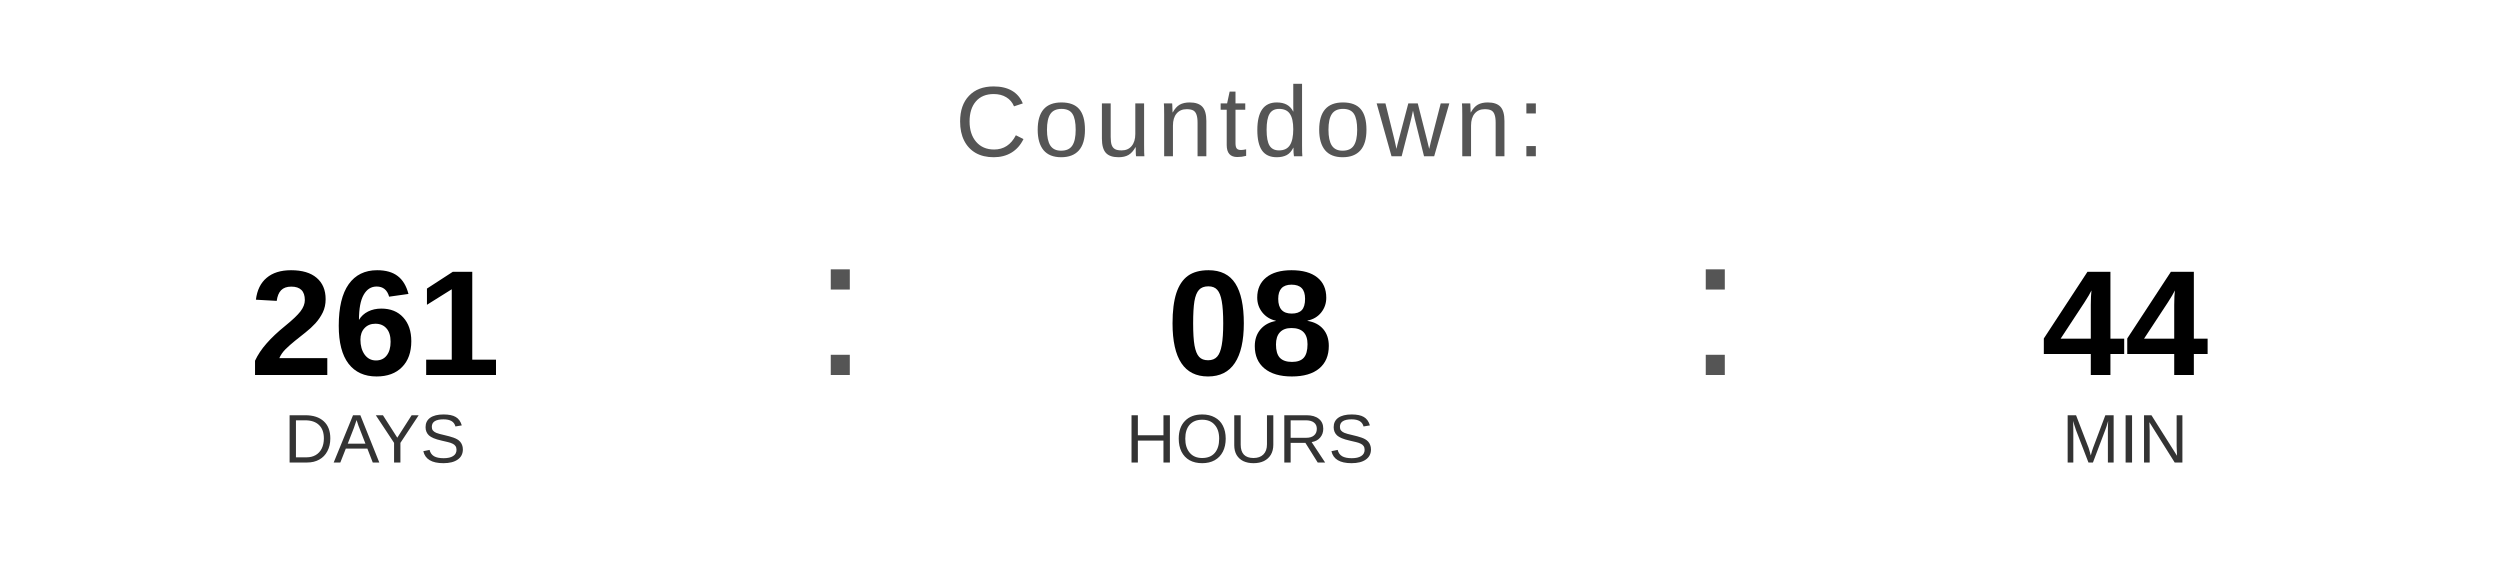
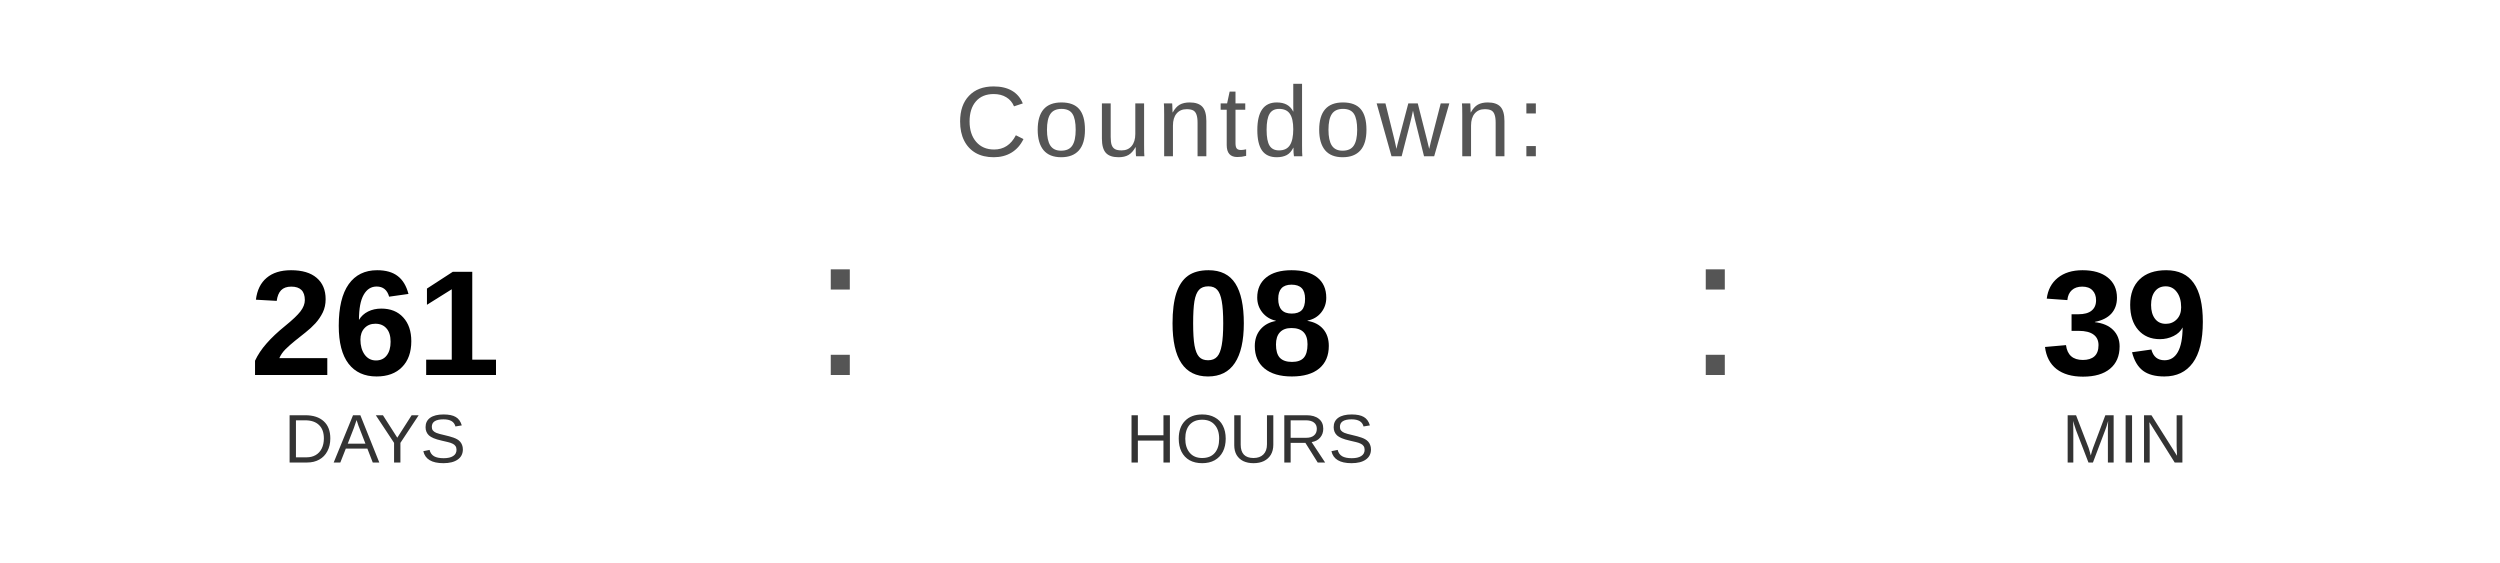
<svg xmlns="http://www.w3.org/2000/svg" width="400" height="90" viewBox="0 0 400 90">
  <text x="200" y="25" font-family="Arial, Helvetica, sans-serif" font-size="16" fill="#555555" text-anchor="middle" letter-spacing="1">
    Countdown:
  </text>
  <text x="60" y="60" font-family="Arial, Helvetica, sans-serif" font-size="24" font-weight="bold" fill="#000000" text-anchor="middle">261</text>
  <text x="60" y="74" font-family="Arial, Helvetica, sans-serif" font-size="11" fill="#333333" text-anchor="middle">DAYS</text>
  <text x="130" y="60" font-family="Arial, sans-serif" font-size="32" fill="#555555">:</text>
  <text x="200" y="60" font-family="Arial, Helvetica, sans-serif" font-size="24" font-weight="bold" fill="#000000" text-anchor="middle">08</text>
  <text x="200" y="74" font-family="Arial, Helvetica, sans-serif" font-size="11" fill="#333333" text-anchor="middle">HOURS</text>
  <text x="270" y="60" font-family="Arial, sans-serif" font-size="32" fill="#555555">:</text>
-   <text x="340" y="60" font-family="Arial, Helvetica, sans-serif" font-size="24" font-weight="bold" fill="#000000" text-anchor="middle">44</text>
+   <text x="340" y="60" font-family="Arial, Helvetica, sans-serif" font-size="24" font-weight="bold" fill="#000000" text-anchor="middle">39</text>
  <text x="340" y="74" font-family="Arial, Helvetica, sans-serif" font-size="11" fill="#333333" text-anchor="middle">MIN</text>
</svg>
